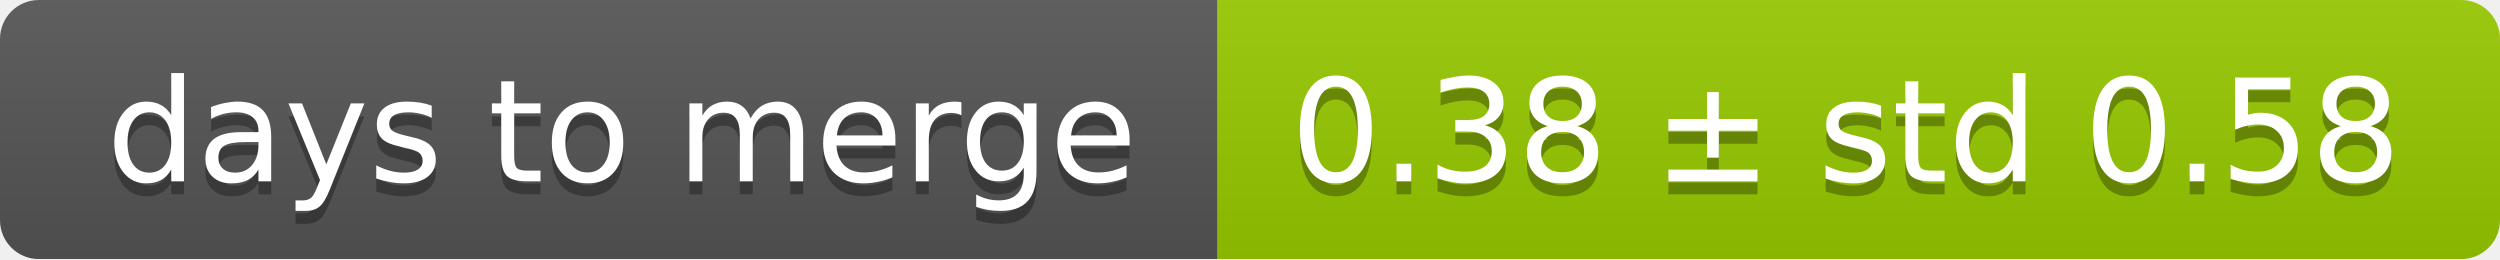
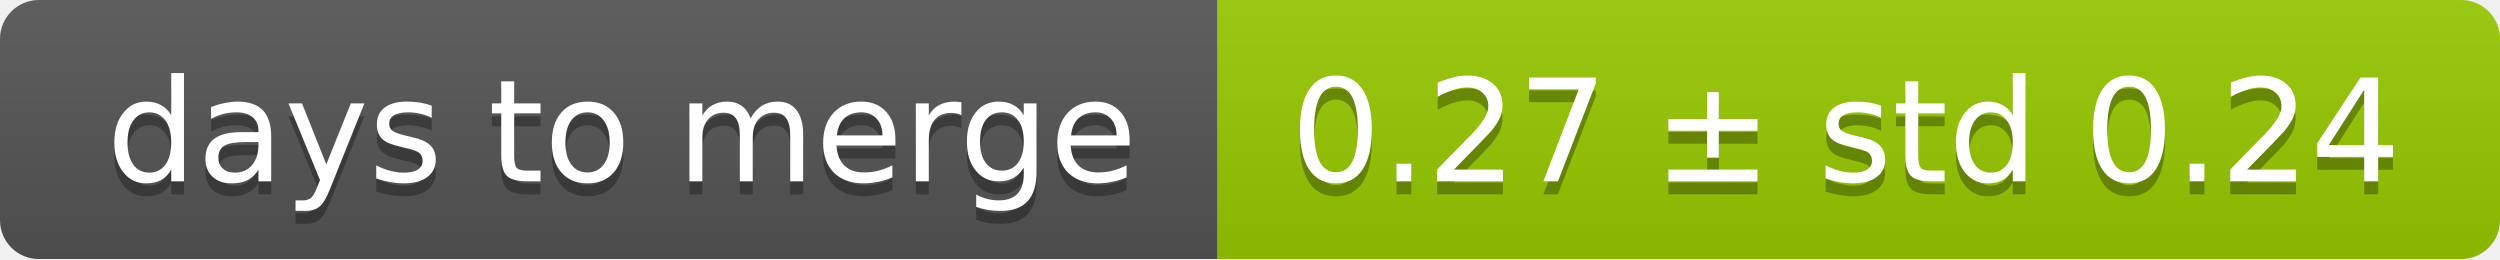
<svg xmlns="http://www.w3.org/2000/svg" width="193" height="20">
  <linearGradient id="smooth" x2="0" y2="100%">
    <stop offset="0" stop-color="#bbb" stop-opacity=".1" />
    <stop offset="1" stop-opacity=".1" />
  </linearGradient>
  <mask id="round">
    <rect width="193" height="20" rx="3" fill="#fff" />
  </mask>
  <g mask="url(#round)">
    <rect width="94" height="20" fill="#555" />
    <rect x="94" width="99" height="20" fill="#97ca00" />
    <rect width="193" height="20" fill="url(#smooth)" />
  </g>
  <g fill="#fff" text-anchor="middle" font-family="DejaVu Sans,Verdana,Geneva,sans-serif" font-size="11">
    <text x="48" y="15" fill="#010101" fill-opacity=".3">days to merge</text>
    <text x="48" y="14">days to merge</text>
-     <text x="142.5" y="15" fill="#010101" fill-opacity=".3">0.38 ± std 0.58</text>
-     <text x="142.5" y="14">0.38 ± std 0.58</text>
+     <text x="142.5" y="15" fill="#010101" fill-opacity=".3">0.27 ± std 0.24</text>
+     <text x="142.5" y="14">0.27 ± std 0.24</text>
  </g>
</svg>
